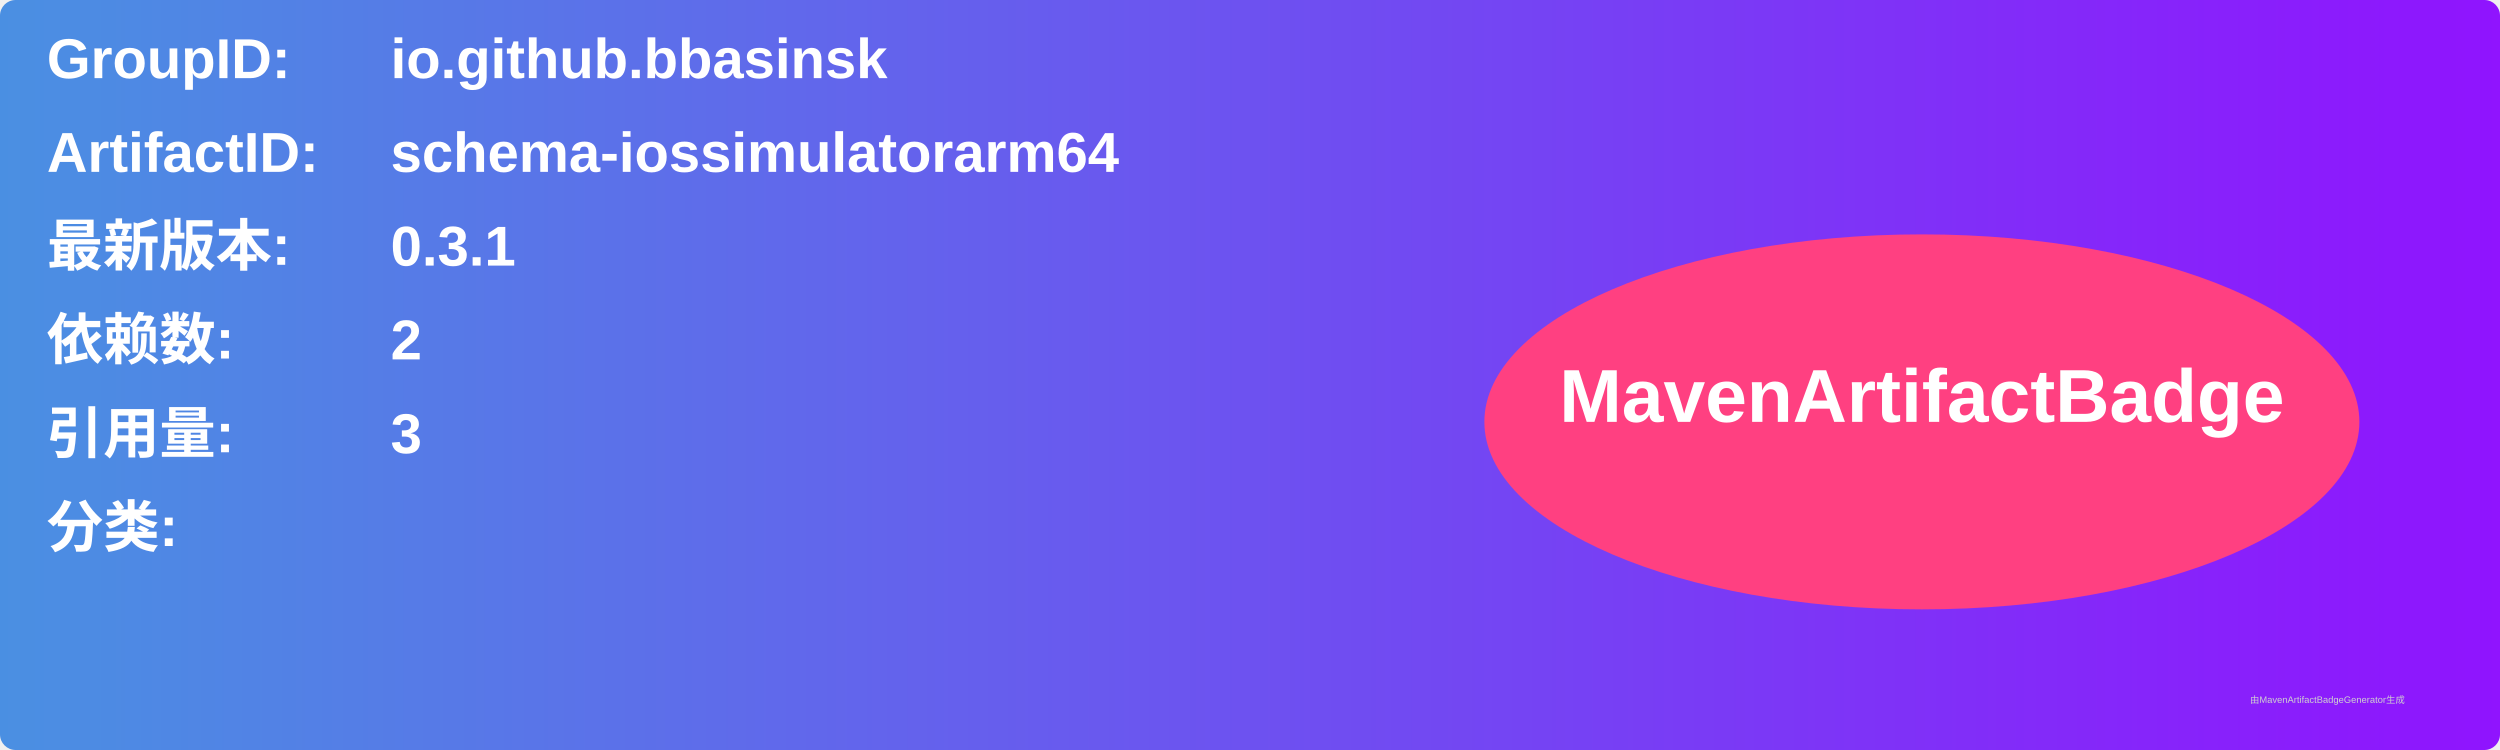
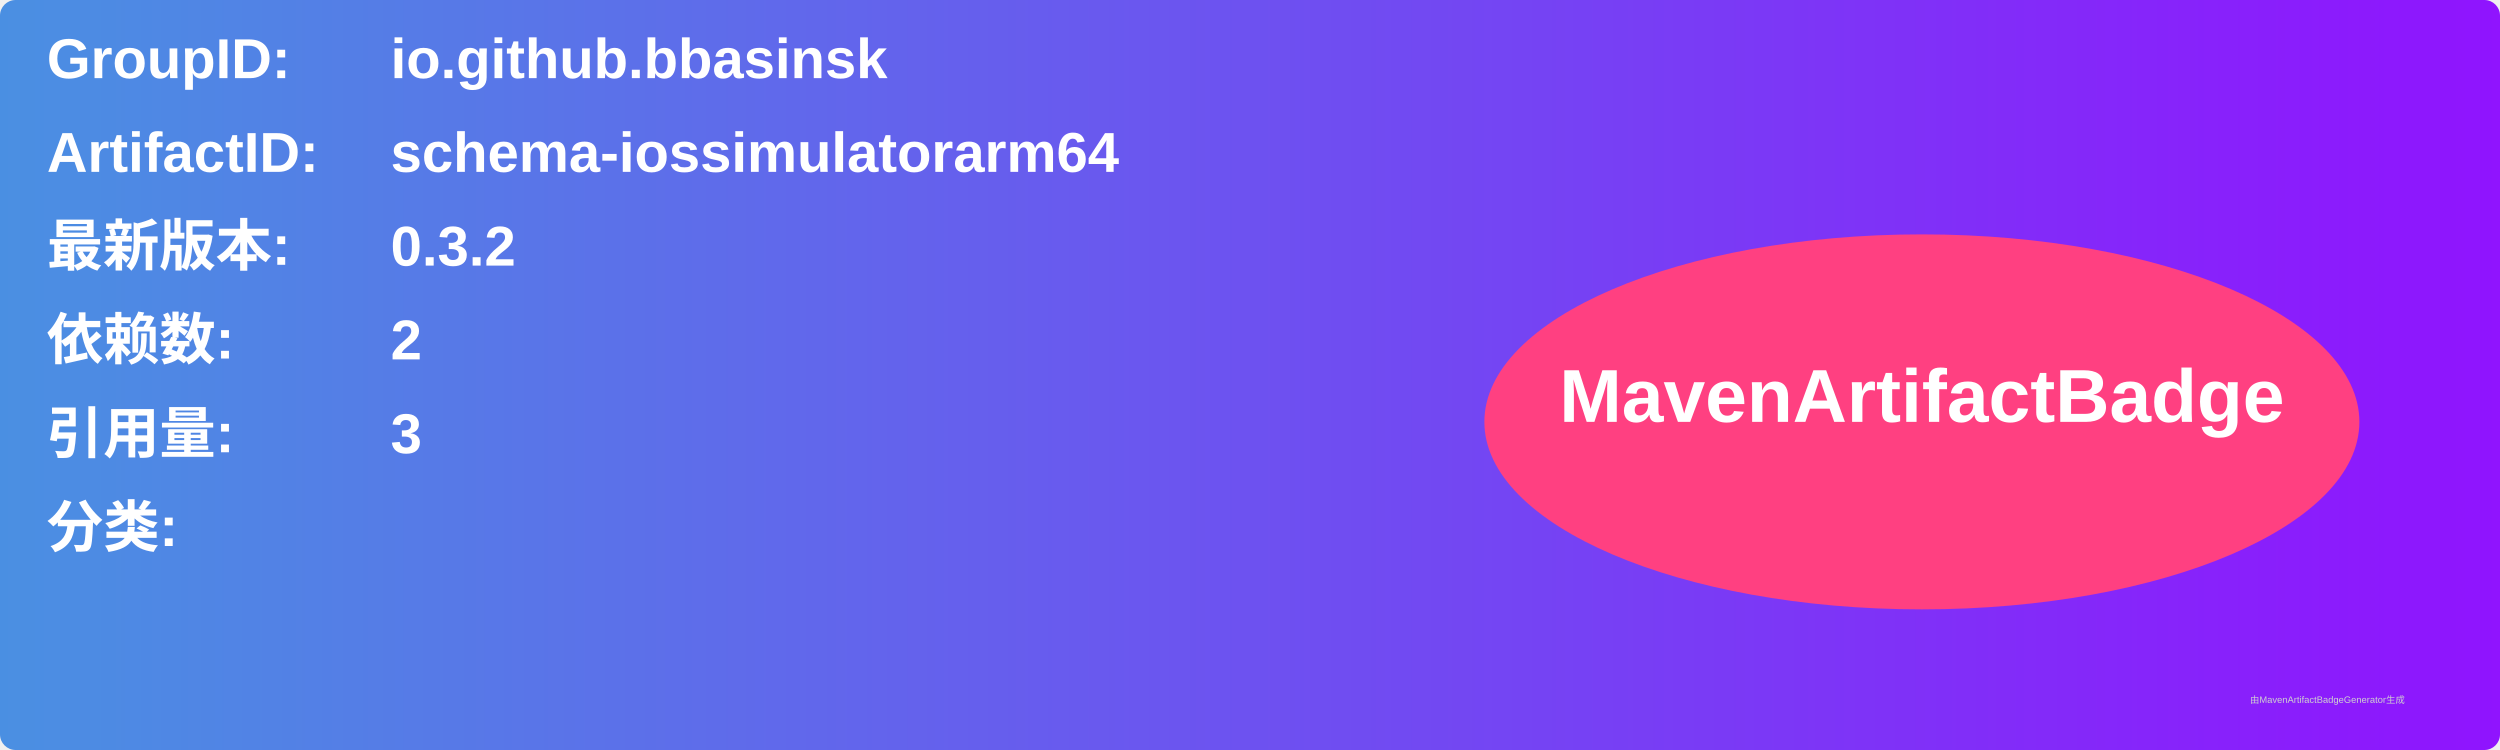
<svg xmlns="http://www.w3.org/2000/svg" width="800" height="240" viewBox="0 0 800 240">
  <linearGradient id="grad" x1="0%" y1="0%" x2="100%" y2="0%">
    <stop offset="0%" stop-color="#4a90e2" />
    <stop offset="100%" stop-color="#9013fe" />
  </linearGradient>
  <rect width="100%" height="100%" rx="5" ry="5" fill="url(#grad)" />
  <g transform="translate(15, 15)">
    <text x="0" y="10" font-family="Arial" font-size="18" fill="white" font-weight="bold" width="260">GroupID:</text>
    <text x="110" y="10" font-family="Arial" font-size="18" fill="white" font-weight="bold" width="460">io.github.bbasinsk</text>
    <text x="0" y="40" font-family="Arial" font-size="18" fill="white" font-weight="bold" width="260">ArtifactID:</text>
    <text x="110" y="40" font-family="Arial" font-size="18" fill="white" font-weight="bold" width="460">schema-iossimulatorarm64</text>
    <text x="0" y="70" font-family="Arial" font-size="18" fill="white" font-weight="bold">最新版本:</text>
    <text x="110" y="70" font-family="Arial" font-size="18" fill="white" font-weight="bold">
-       <tspan font-weight="bold">0.3.1</tspan>
+       <tspan font-weight="bold">0.3.2</tspan>
    </text>
    <text x="0" y="100" font-family="Arial" font-size="18" fill="white" font-weight="bold">依赖数: </text>
    <text x="110" y="100" font-family="Arial" font-size="18" fill="white">
      <tspan font-weight="bold">2</tspan>
    </text>
    <text x="0" y="130" font-family="Arial" font-size="18" fill="white" font-weight="bold">引用量: </text>
    <text x="110" y="130" font-family="Arial" font-size="18" fill="white">
      <tspan font-weight="bold">3</tspan>
    </text>
    <text x="0" y="160" font-family="Arial" font-size="18" fill="white" font-weight="bold">分类:</text>
    <text x="10" y="190" font-family="Arial" font-size="10" fill="white">
      <tspan font-weight="bold" />
    </text>
    <ellipse cx="600" cy="120" rx="140" ry="60" fill="#ff4081" />
    <text x="600" y="120" text-anchor="middle" font-family="Arial" font-size="24" fill="white" font-weight="bold">MavenArtifactBadge</text>
  </g>
  <text x="720" y="225" font-family="Arial" font-size="3" fill="#d0d0d0">由MavenArtifactBadgeGenerator生成</text>
</svg>
